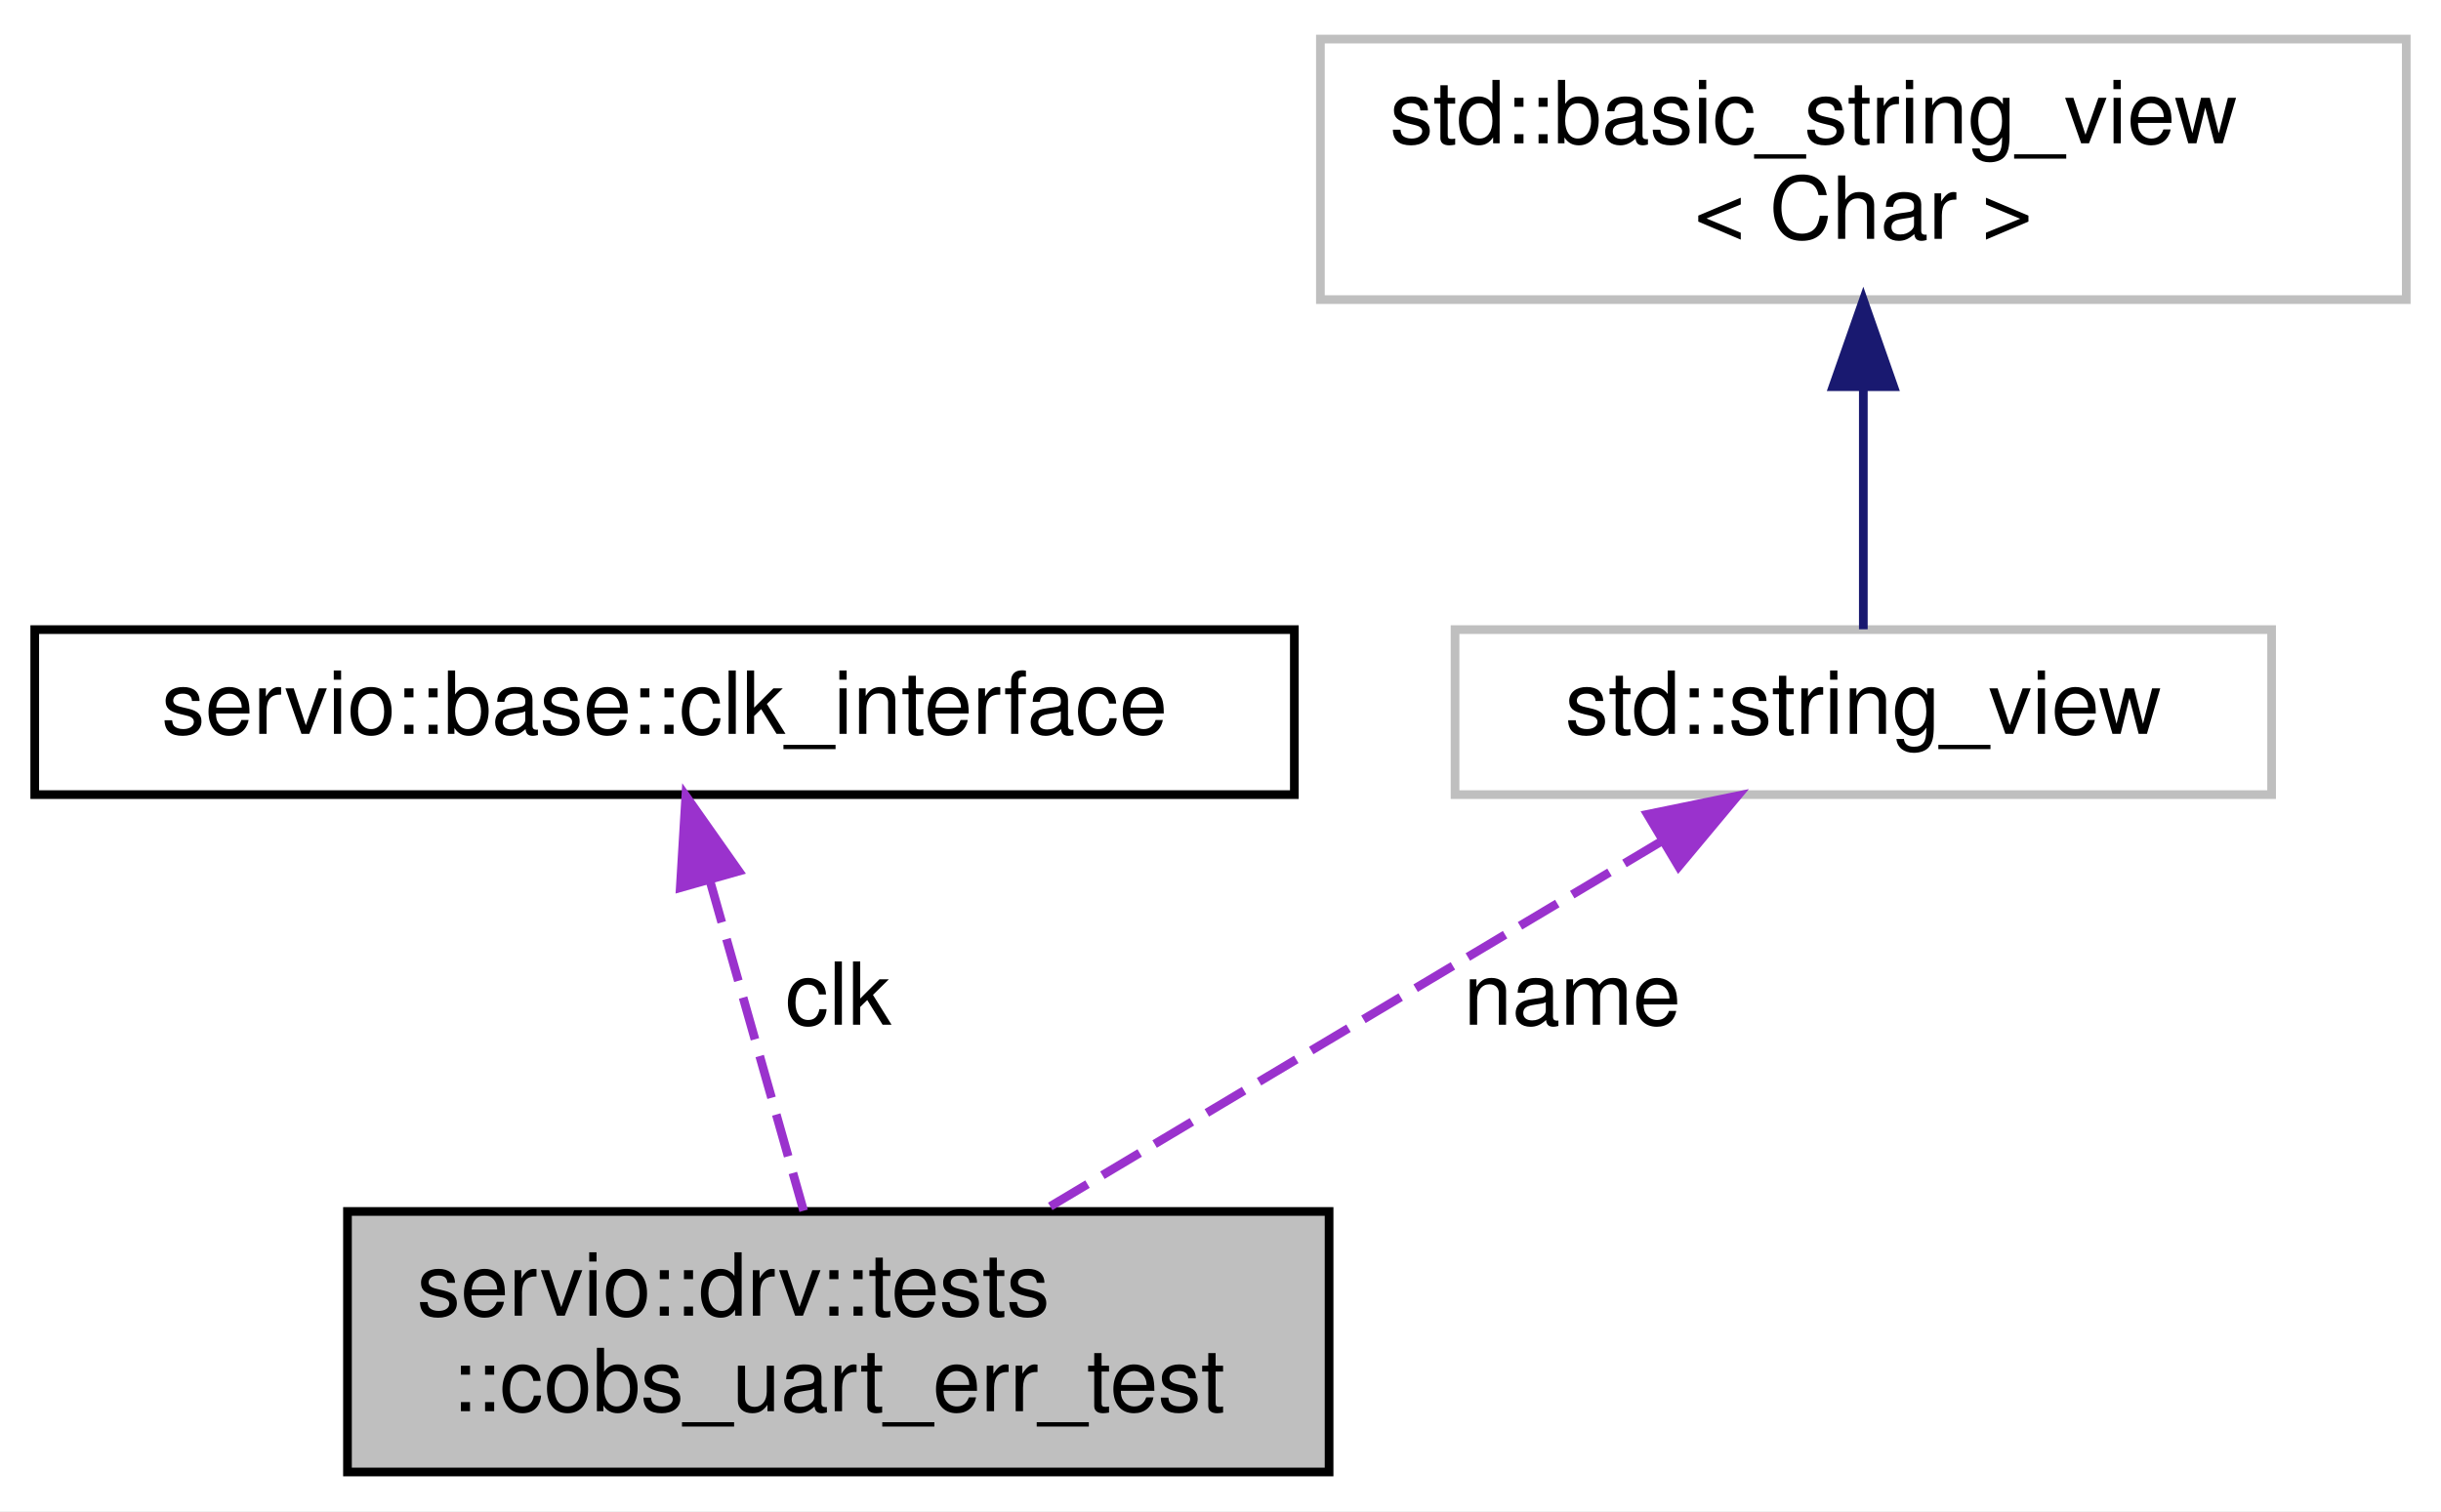
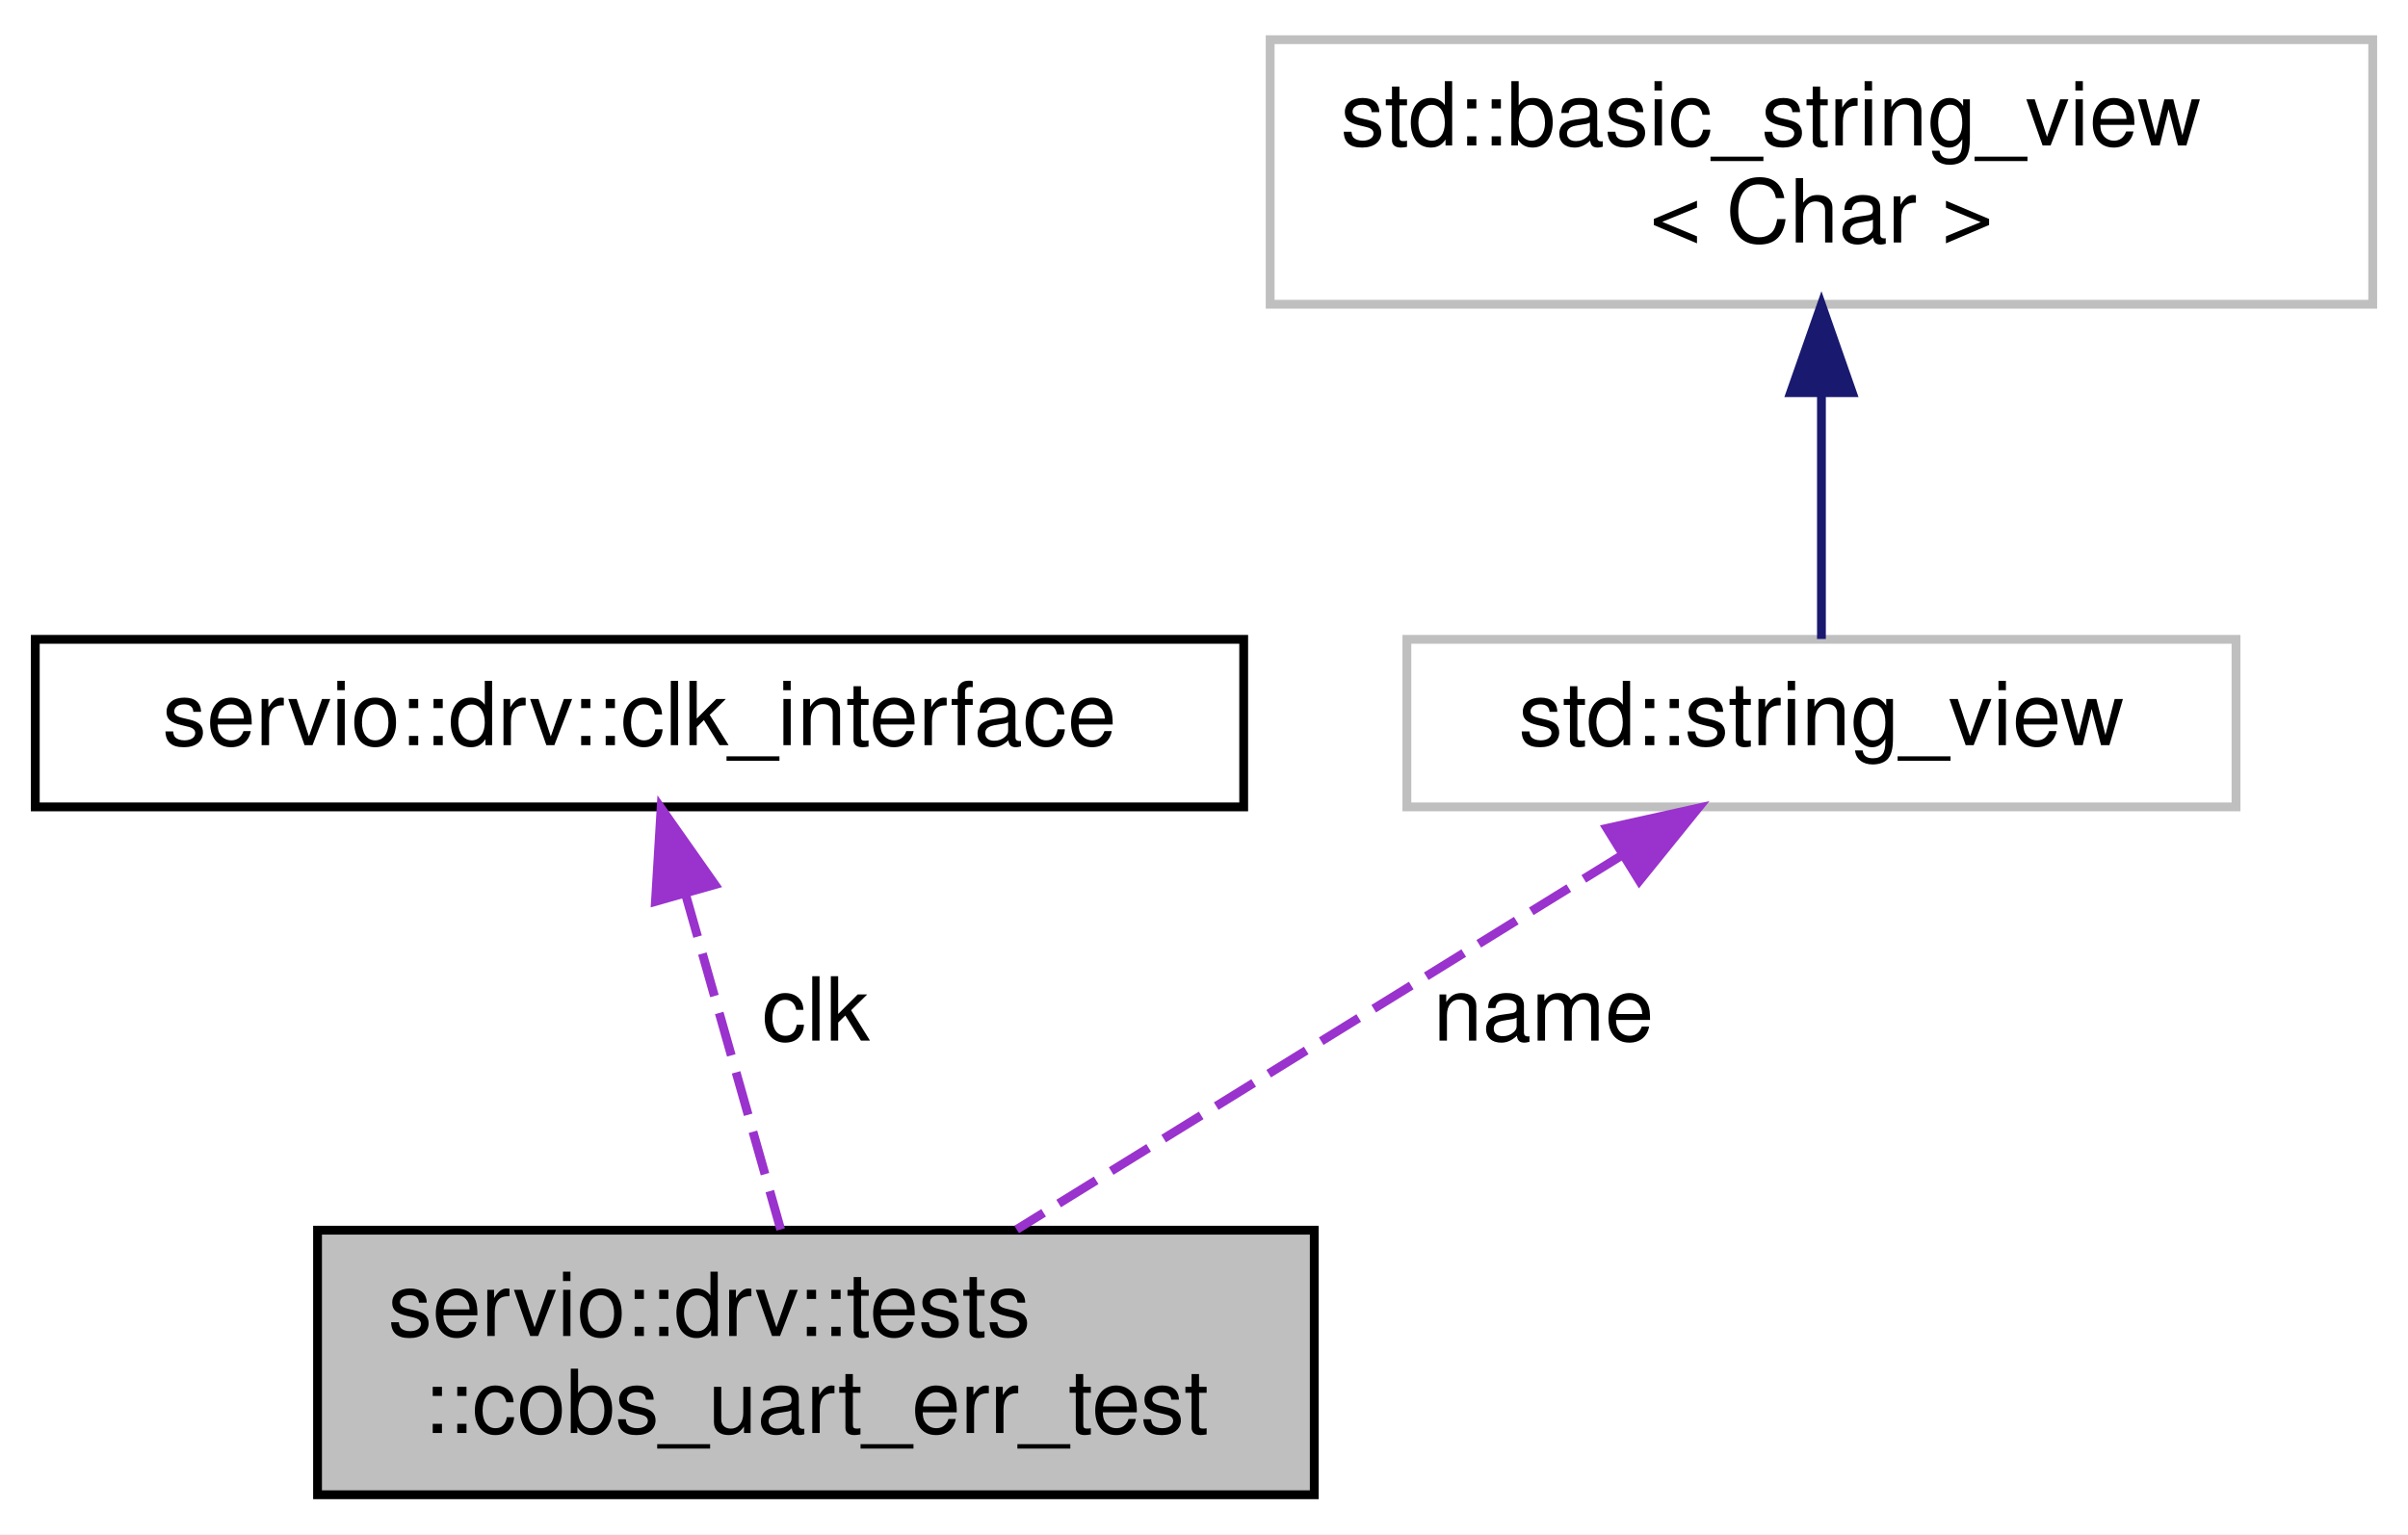
- <svg xmlns="http://www.w3.org/2000/svg" xmlns:xlink="http://www.w3.org/1999/xlink" width="281pt" height="174pt" viewBox="0.00 0.00 281.00 174.00">
+ <svg xmlns="http://www.w3.org/2000/svg" xmlns:xlink="http://www.w3.org/1999/xlink" width="273pt" height="174pt" viewBox="0.00 0.00 273.00 174.00">
  <g id="graph0" class="graph" transform="scale(1 1) rotate(0) translate(4 170)">
-     <polygon fill="white" stroke="transparent" points="-4,4 -4,-170 277,-170 277,4 -4,4" />
+     <polygon fill="white" stroke="transparent" points="-4,4 -4,-170 269,-170 269,4 -4,4" />
    <g id="node1" class="node">
      <g id="a_node1">
        <a xlink:title=" ">
-           <polygon fill="#bfbfbf" stroke="black" points="36,-0.5 36,-30.5 149,-30.5 149,-0.5 36,-0.5" />
-           <text text-anchor="start" x="44" y="-18.5" font-family="Helvetica,sans-Serif" font-size="10.00">servio::drv::tests</text>
-           <text text-anchor="middle" x="92.5" y="-7.5" font-family="Helvetica,sans-Serif" font-size="10.00">::cobs_uart_err_test</text>
+           <polygon fill="#bfbfbf" stroke="black" points="32,-0.5 32,-30.5 145,-30.5 145,-0.5 32,-0.5" />
+           <text text-anchor="start" x="40" y="-18.5" font-family="Helvetica,sans-Serif" font-size="10.00">servio::drv::tests</text>
+           <text text-anchor="middle" x="88.5" y="-7.5" font-family="Helvetica,sans-Serif" font-size="10.00">::cobs_uart_err_test</text>
        </a>
      </g>
    </g>
    <g id="node2" class="node">
      <g id="a_node2">
-         <a xlink:href="classservio_1_1base_1_1clk__interface.html" target="_top" xlink:title=" ">
-           <polygon fill="white" stroke="black" points="0,-78.5 0,-97.5 145,-97.5 145,-78.5 0,-78.5" />
-           <text text-anchor="middle" x="72.5" y="-85.5" font-family="Helvetica,sans-Serif" font-size="10.00">servio::base::clk_interface</text>
+         <a xlink:href="classservio_1_1drv_1_1clk__interface.html" target="_top" xlink:title=" ">
+           <polygon fill="white" stroke="black" points="0,-78.5 0,-97.5 137,-97.5 137,-78.5 0,-78.5" />
+           <text text-anchor="middle" x="68.5" y="-85.5" font-family="Helvetica,sans-Serif" font-size="10.00">servio::drv::clk_interface</text>
        </a>
      </g>
    </g>
    <g id="edge1" class="edge">
-       <path fill="none" stroke="#9a32cd" stroke-dasharray="5,2" d="M77.72,-68.6C81.09,-56.72 85.41,-41.49 88.51,-30.58" />
-       <polygon fill="#9a32cd" stroke="#9a32cd" points="74.31,-67.78 74.95,-78.36 81.05,-69.69 74.31,-67.78" />
-       <text text-anchor="middle" x="92.5" y="-52" font-family="Helvetica,sans-Serif" font-size="10.00"> clk</text>
+       <path fill="none" stroke="#9a32cd" stroke-dasharray="5,2" d="M73.72,-68.6C77.09,-56.72 81.41,-41.49 84.51,-30.58" />
+       <polygon fill="#9a32cd" stroke="#9a32cd" points="70.31,-67.78 70.95,-78.36 77.05,-69.69 70.31,-67.78" />
+       <text text-anchor="middle" x="88.5" y="-52" font-family="Helvetica,sans-Serif" font-size="10.00"> clk</text>
    </g>
    <g id="node3" class="node">
      <g id="a_node3">
        <a xlink:title=" ">
-           <polygon fill="white" stroke="#bfbfbf" points="163.5,-78.5 163.5,-97.5 257.5,-97.5 257.5,-78.5 163.5,-78.5" />
-           <text text-anchor="middle" x="210.5" y="-85.5" font-family="Helvetica,sans-Serif" font-size="10.00">std::string_view</text>
+           <polygon fill="white" stroke="#bfbfbf" points="155.5,-78.5 155.5,-97.5 249.5,-97.5 249.5,-78.5 155.5,-78.5" />
+           <text text-anchor="middle" x="202.5" y="-85.5" font-family="Helvetica,sans-Serif" font-size="10.00">std::string_view</text>
        </a>
      </g>
    </g>
    <g id="edge2" class="edge">
-       <path fill="none" stroke="#9a32cd" stroke-dasharray="5,2" d="M187.29,-73.14C166.7,-60.83 136.76,-42.94 116.06,-30.58" />
-       <polygon fill="#9a32cd" stroke="#9a32cd" points="185.65,-76.23 196.03,-78.36 189.24,-70.22 185.65,-76.23" />
-       <text text-anchor="middle" x="177" y="-52" font-family="Helvetica,sans-Serif" font-size="10.00"> name</text>
+       <path fill="none" stroke="#9a32cd" stroke-dasharray="5,2" d="M179.81,-72.97C159.93,-60.67 131.17,-42.89 111.26,-30.58" />
+       <polygon fill="#9a32cd" stroke="#9a32cd" points="178.18,-76.07 188.52,-78.36 181.86,-70.12 178.18,-76.07" />
+       <text text-anchor="middle" x="171" y="-52" font-family="Helvetica,sans-Serif" font-size="10.00"> name</text>
    </g>
    <g id="node4" class="node">
      <g id="a_node4">
        <a xlink:title=" ">
-           <polygon fill="white" stroke="#bfbfbf" points="148,-135.5 148,-165.5 273,-165.5 273,-135.5 148,-135.5" />
-           <text text-anchor="start" x="156" y="-153.5" font-family="Helvetica,sans-Serif" font-size="10.00">std::basic_string_view</text>
-           <text text-anchor="middle" x="210.5" y="-142.5" font-family="Helvetica,sans-Serif" font-size="10.00">&lt; Char &gt;</text>
+           <polygon fill="white" stroke="#bfbfbf" points="140,-135.5 140,-165.5 265,-165.5 265,-135.5 140,-135.5" />
+           <text text-anchor="start" x="148" y="-153.5" font-family="Helvetica,sans-Serif" font-size="10.00">std::basic_string_view</text>
+           <text text-anchor="middle" x="202.5" y="-142.5" font-family="Helvetica,sans-Serif" font-size="10.00">&lt; Char &gt;</text>
        </a>
      </g>
    </g>
    <g id="edge3" class="edge">
-       <path fill="none" stroke="midnightblue" d="M210.5,-125.35C210.5,-115.51 210.5,-104.78 210.5,-97.54" />
-       <polygon fill="midnightblue" stroke="midnightblue" points="207,-125.47 210.5,-135.47 214,-125.47 207,-125.47" />
+       <path fill="none" stroke="midnightblue" d="M202.5,-125.35C202.5,-115.51 202.5,-104.78 202.5,-97.54" />
+       <polygon fill="midnightblue" stroke="midnightblue" points="199,-125.47 202.5,-135.47 206,-125.47 199,-125.47" />
    </g>
  </g>
</svg>
